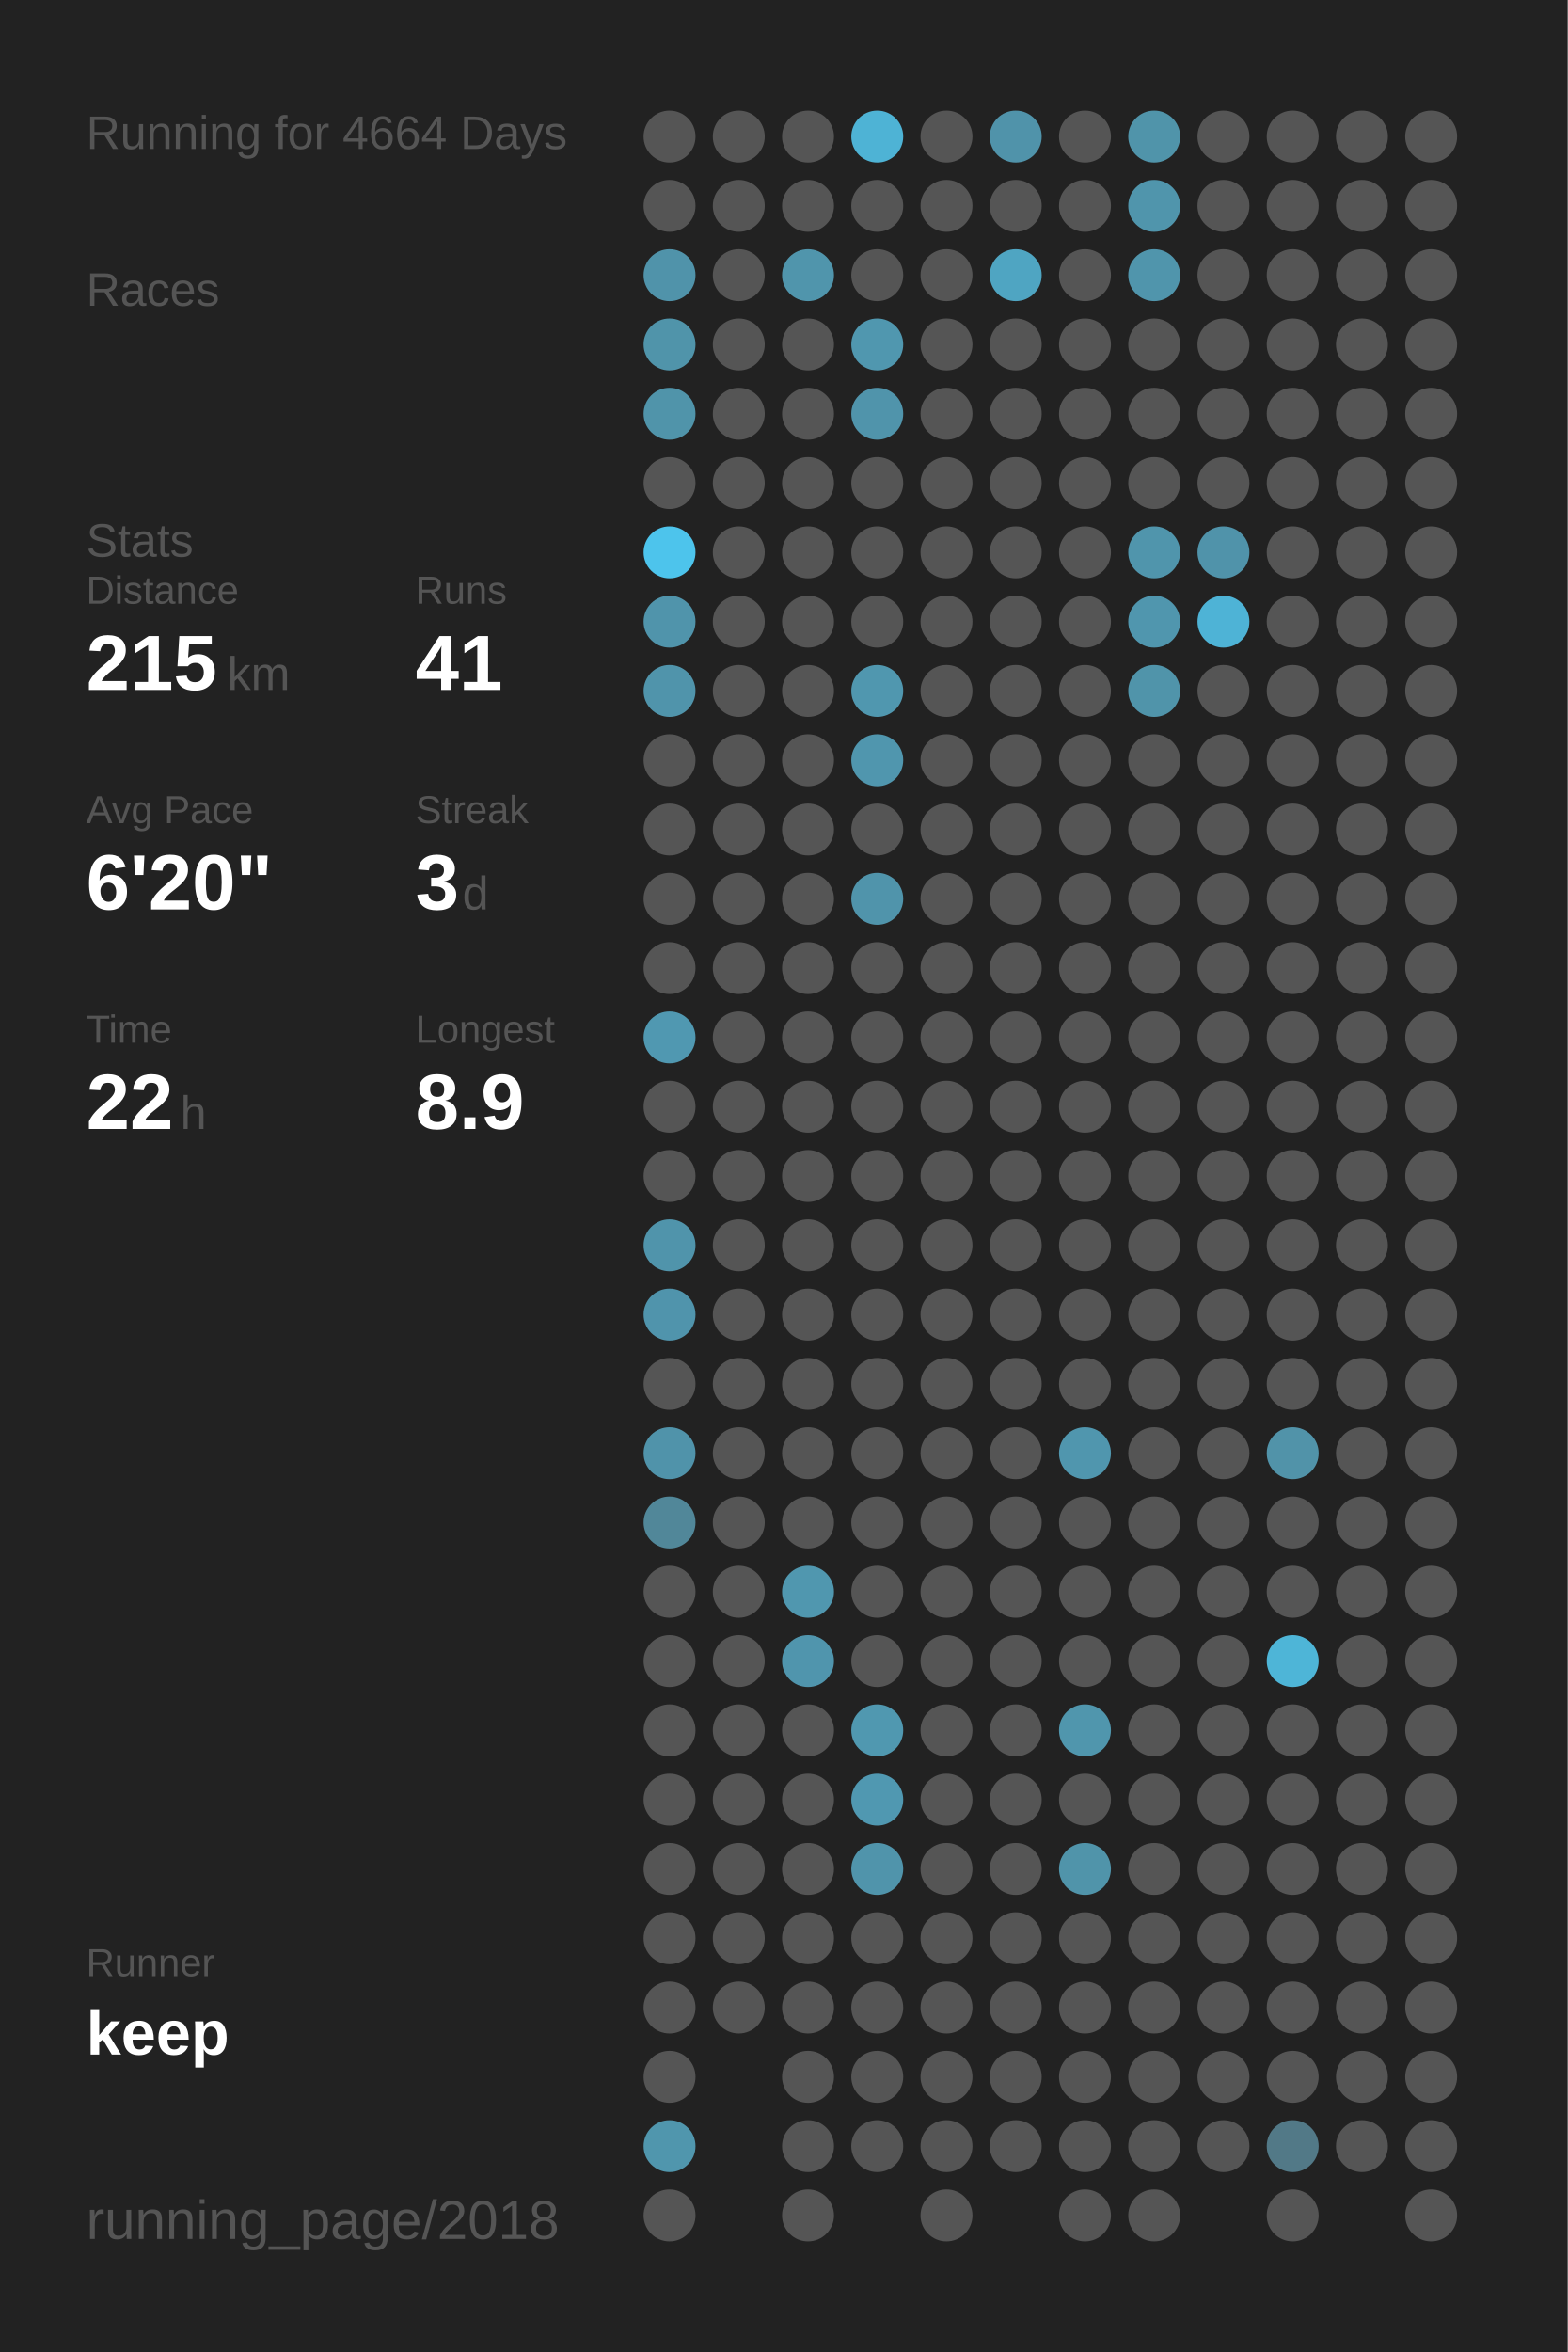
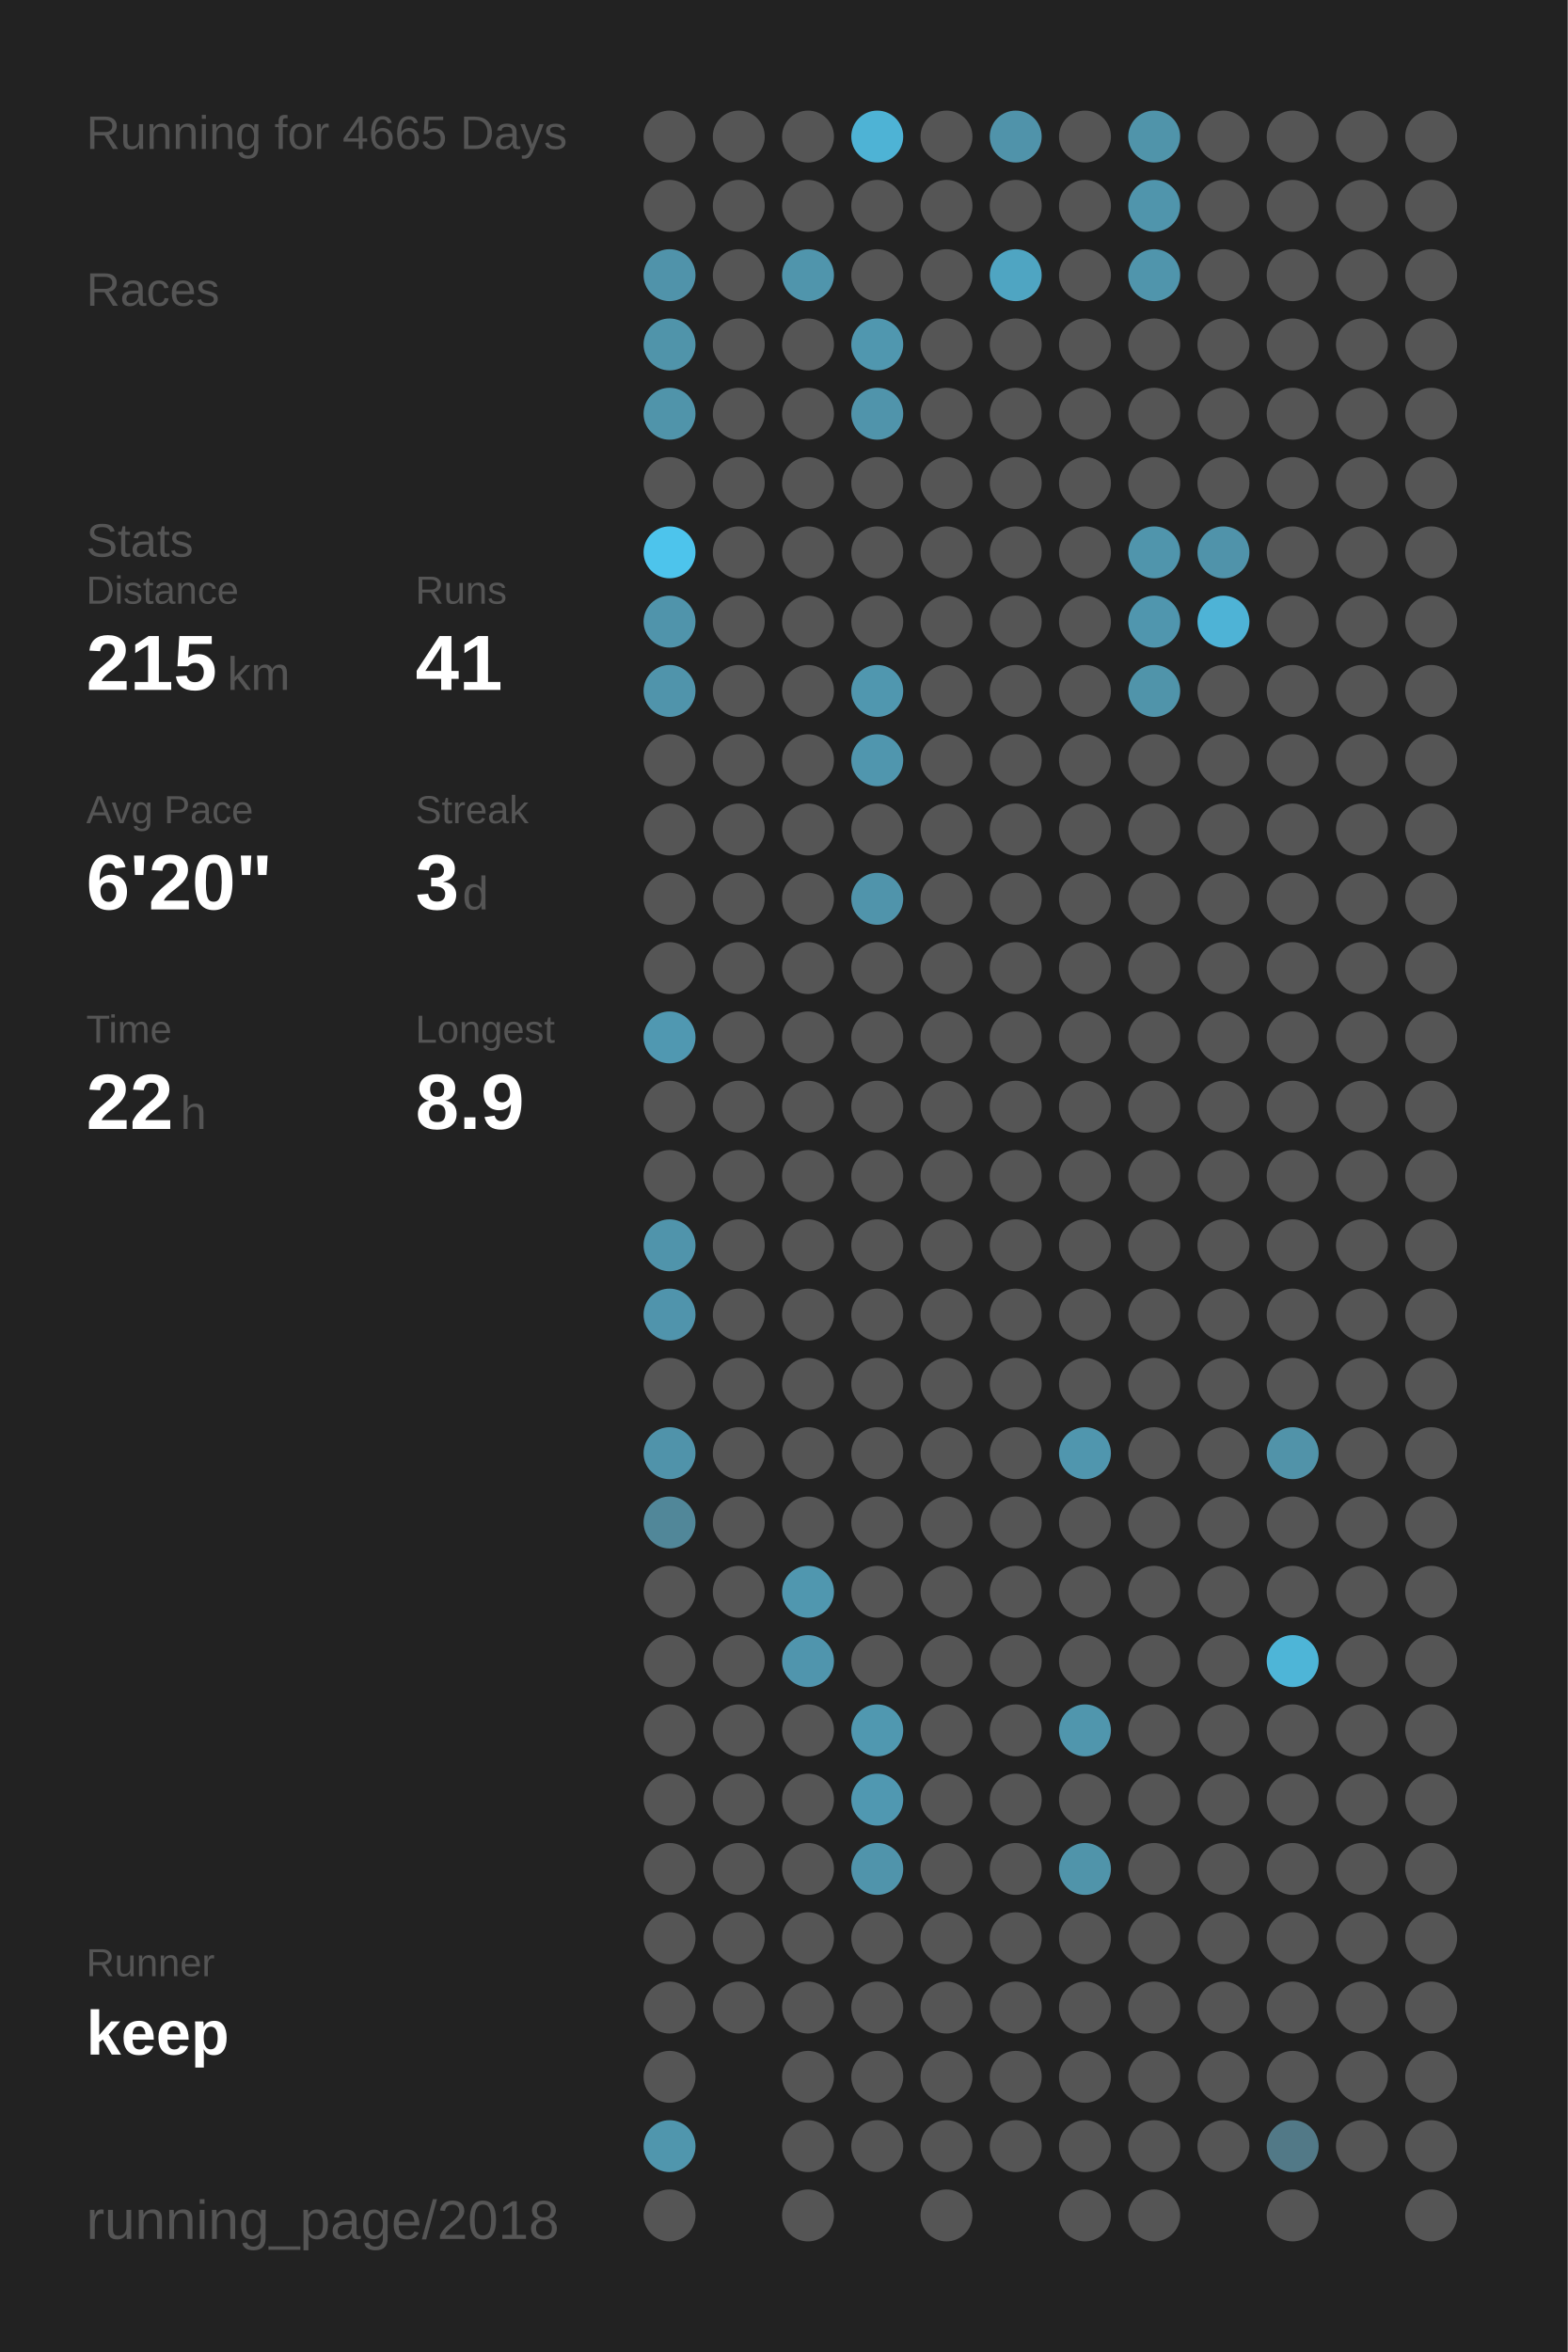
<svg xmlns="http://www.w3.org/2000/svg" baseProfile="full" height="300mm" version="1.1" viewBox="0,0,200,300" width="200mm">
  <defs />
  <rect fill="#222222" height="300" width="200" x="0" y="0" />
-   <text fill="#555555" style="font-size:6px; font-family:Arial;" x="11" y="19">Running for 4664 Days</text>
+   <text fill="#555555" style="font-size:6px; font-family:Arial;" x="11" y="19">Running for 4665 Days</text>
  <text fill="#555555" style="font-size:6px; font-family:Arial;" x="11" y="39">Races</text>
  <text fill="#555555" style="font-size:6px; font-family:Arial;" x="11" y="71">Stats</text>
  <text fill="#555555" style="font-size:5px; font-family:Arial;" x="11" y="77">Distance</text>
  <text fill="#FFFFFF" style="font-size:10px; font-family:Arial; font-weight:bold;" x="11" y="88">215</text>
  <text fill="#555555" style="font-size:6px; font-family:Arial;" x="29" y="88">km</text>
  <text fill="#555555" style="font-size:5px; font-family:Arial;" x="53" y="77">Runs</text>
  <text fill="#FFFFFF" style="font-size:10px; font-family:Arial; font-weight:bold;" x="53" y="88">41</text>
  <text fill="#555555" style="font-size:5px; font-family:Arial;" x="11" y="105">Avg Pace</text>
  <text fill="#FFFFFF" style="font-size:10px; font-family:Arial; font-weight:bold;" x="11" y="116">6'20"</text>
  <text fill="#555555" style="font-size:5px; font-family:Arial;" x="53" y="105">Streak</text>
  <text fill="#FFFFFF" style="font-size:10px; font-family:Arial; font-weight:bold;" x="53" y="116">3</text>
  <text fill="#555555" style="font-size:6px; font-family:Arial;" x="59" y="116">d</text>
  <text fill="#555555" style="font-size:5px; font-family:Arial;" x="11" y="133">Time</text>
  <text fill="#FFFFFF" style="font-size:10px; font-family:Arial; font-weight:bold;" x="11" y="144">22</text>
  <text fill="#555555" style="font-size:6px; font-family:Arial;" x="23" y="144">h</text>
  <text fill="#555555" style="font-size:5px; font-family:Arial;" x="53" y="133">Longest</text>
  <text fill="#FFFFFF" style="font-size:10px; font-family:Arial; font-weight:bold;" x="53" y="144">8.9</text>
  <text fill="#555555" style="font-size:5px; font-family:Arial;" x="11" y="252.065">Runner</text>
  <text fill="#FFFFFF" style="font-size:8px; font-family:Arial; font-weight:bold;" x="11" y="262.065">keep</text>
  <text fill="#555555" style="font-size:7px; font-family:Arial;" x="11" y="285.581">running_page/2018</text>
  <circle cx="85.417" cy="17.419" fill="#555555" r="3.312" />
  <circle cx="85.417" cy="26.258" fill="#555555" r="3.312" />
  <circle cx="85.417" cy="35.097" fill="#5093aa" r="3.312" />
  <circle cx="85.417" cy="43.935" fill="#5094aa" r="3.312" />
  <circle cx="85.417" cy="52.774" fill="#5094aa" r="3.312" />
  <circle cx="85.417" cy="61.613" fill="#555555" r="3.312" />
  <circle cx="85.417" cy="70.452" fill="#4dc4ec" r="3.312" />
  <circle cx="85.417" cy="79.29" fill="#5094ab" r="3.312" />
  <circle cx="85.417" cy="88.129" fill="#5094ab" r="3.312" />
  <circle cx="85.417" cy="96.968" fill="#555555" r="3.312" />
  <circle cx="85.417" cy="105.806" fill="#555555" r="3.312" />
  <circle cx="85.417" cy="114.645" fill="#555555" r="3.312" />
  <circle cx="85.417" cy="123.484" fill="#555555" r="3.312" />
  <circle cx="85.417" cy="132.323" fill="#5098b1" r="3.312" />
  <circle cx="85.417" cy="141.161" fill="#555555" r="3.312" />
  <circle cx="85.417" cy="150" fill="#555555" r="3.312" />
  <circle cx="85.417" cy="158.839" fill="#5094ab" r="3.312" />
  <circle cx="85.417" cy="167.677" fill="#5094ac" r="3.312" />
  <circle cx="85.417" cy="176.516" fill="#555555" r="3.312" />
  <circle cx="85.417" cy="185.355" fill="#5093aa" r="3.312" />
  <circle cx="85.417" cy="194.194" fill="#518799" r="3.312" />
  <circle cx="85.417" cy="203.032" fill="#555555" r="3.312" />
  <circle cx="85.417" cy="211.871" fill="#555555" r="3.312" />
  <circle cx="85.417" cy="220.71" fill="#555555" r="3.312" />
  <circle cx="85.417" cy="229.548" fill="#555555" r="3.312" />
  <circle cx="85.417" cy="238.387" fill="#555555" r="3.312" />
  <circle cx="85.417" cy="247.226" fill="#555555" r="3.312" />
  <circle cx="85.417" cy="256.065" fill="#555555" r="3.312" />
  <circle cx="85.417" cy="264.903" fill="#555555" r="3.312" />
  <circle cx="85.417" cy="273.742" fill="#5096ad" r="3.312" />
  <circle cx="85.417" cy="282.581" fill="#555555" r="3.312" />
  <circle cx="94.25" cy="17.419" fill="#555555" r="3.312" />
  <circle cx="94.25" cy="26.258" fill="#555555" r="3.312" />
  <circle cx="94.25" cy="35.097" fill="#555555" r="3.312" />
  <circle cx="94.25" cy="43.935" fill="#555555" r="3.312" />
  <circle cx="94.25" cy="52.774" fill="#555555" r="3.312" />
  <circle cx="94.25" cy="61.613" fill="#555555" r="3.312" />
  <circle cx="94.25" cy="70.452" fill="#555555" r="3.312" />
  <circle cx="94.25" cy="79.29" fill="#555555" r="3.312" />
  <circle cx="94.25" cy="88.129" fill="#555555" r="3.312" />
  <circle cx="94.25" cy="96.968" fill="#555555" r="3.312" />
  <circle cx="94.25" cy="105.806" fill="#555555" r="3.312" />
  <circle cx="94.25" cy="114.645" fill="#555555" r="3.312" />
  <circle cx="94.25" cy="123.484" fill="#555555" r="3.312" />
  <circle cx="94.25" cy="132.323" fill="#555555" r="3.312" />
  <circle cx="94.25" cy="141.161" fill="#555555" r="3.312" />
  <circle cx="94.25" cy="150" fill="#555555" r="3.312" />
  <circle cx="94.25" cy="158.839" fill="#555555" r="3.312" />
  <circle cx="94.25" cy="167.677" fill="#555555" r="3.312" />
  <circle cx="94.25" cy="176.516" fill="#555555" r="3.312" />
  <circle cx="94.25" cy="185.355" fill="#555555" r="3.312" />
  <circle cx="94.25" cy="194.194" fill="#555555" r="3.312" />
  <circle cx="94.25" cy="203.032" fill="#555555" r="3.312" />
  <circle cx="94.25" cy="211.871" fill="#555555" r="3.312" />
  <circle cx="94.25" cy="220.71" fill="#555555" r="3.312" />
  <circle cx="94.25" cy="229.548" fill="#555555" r="3.312" />
  <circle cx="94.25" cy="238.387" fill="#555555" r="3.312" />
  <circle cx="94.25" cy="247.226" fill="#555555" r="3.312" />
  <circle cx="94.25" cy="256.065" fill="#555555" r="3.312" />
  <circle cx="103.083" cy="17.419" fill="#555555" r="3.312" />
  <circle cx="103.083" cy="26.258" fill="#555555" r="3.312" />
  <circle cx="103.083" cy="35.097" fill="#5095ac" r="3.312" />
  <circle cx="103.083" cy="43.935" fill="#555555" r="3.312" />
  <circle cx="103.083" cy="52.774" fill="#555555" r="3.312" />
  <circle cx="103.083" cy="61.613" fill="#555555" r="3.312" />
  <circle cx="103.083" cy="70.452" fill="#555555" r="3.312" />
  <circle cx="103.083" cy="79.29" fill="#555555" r="3.312" />
  <circle cx="103.083" cy="88.129" fill="#555555" r="3.312" />
  <circle cx="103.083" cy="96.968" fill="#555555" r="3.312" />
  <circle cx="103.083" cy="105.806" fill="#555555" r="3.312" />
  <circle cx="103.083" cy="114.645" fill="#555555" r="3.312" />
  <circle cx="103.083" cy="123.484" fill="#555555" r="3.312" />
  <circle cx="103.083" cy="132.323" fill="#555555" r="3.312" />
  <circle cx="103.083" cy="141.161" fill="#555555" r="3.312" />
  <circle cx="103.083" cy="150" fill="#555555" r="3.312" />
  <circle cx="103.083" cy="158.839" fill="#555555" r="3.312" />
  <circle cx="103.083" cy="167.677" fill="#555555" r="3.312" />
  <circle cx="103.083" cy="176.516" fill="#555555" r="3.312" />
  <circle cx="103.083" cy="185.355" fill="#555555" r="3.312" />
  <circle cx="103.083" cy="194.194" fill="#555555" r="3.312" />
  <circle cx="103.083" cy="203.032" fill="#5097af" r="3.312" />
  <circle cx="103.083" cy="211.871" fill="#5095ad" r="3.312" />
  <circle cx="103.083" cy="220.71" fill="#555555" r="3.312" />
  <circle cx="103.083" cy="229.548" fill="#555555" r="3.312" />
  <circle cx="103.083" cy="238.387" fill="#555555" r="3.312" />
  <circle cx="103.083" cy="247.226" fill="#555555" r="3.312" />
  <circle cx="103.083" cy="256.065" fill="#555555" r="3.312" />
  <circle cx="103.083" cy="264.903" fill="#555555" r="3.312" />
  <circle cx="103.083" cy="273.742" fill="#555555" r="3.312" />
  <circle cx="103.083" cy="282.581" fill="#555555" r="3.312" />
  <circle cx="111.917" cy="17.419" fill="#4eb3d5" r="3.312" />
  <circle cx="111.917" cy="26.258" fill="#555555" r="3.312" />
  <circle cx="111.917" cy="35.097" fill="#555555" r="3.312" />
  <circle cx="111.917" cy="43.935" fill="#5097af" r="3.312" />
  <circle cx="111.917" cy="52.774" fill="#5094ab" r="3.312" />
  <circle cx="111.917" cy="61.613" fill="#555555" r="3.312" />
  <circle cx="111.917" cy="70.452" fill="#555555" r="3.312" />
  <circle cx="111.917" cy="79.29" fill="#555555" r="3.312" />
  <circle cx="111.917" cy="88.129" fill="#5097af" r="3.312" />
  <circle cx="111.917" cy="96.968" fill="#5096ae" r="3.312" />
  <circle cx="111.917" cy="105.806" fill="#555555" r="3.312" />
  <circle cx="111.917" cy="114.645" fill="#5094ab" r="3.312" />
  <circle cx="111.917" cy="123.484" fill="#555555" r="3.312" />
  <circle cx="111.917" cy="132.323" fill="#555555" r="3.312" />
  <circle cx="111.917" cy="141.161" fill="#555555" r="3.312" />
  <circle cx="111.917" cy="150" fill="#555555" r="3.312" />
  <circle cx="111.917" cy="158.839" fill="#555555" r="3.312" />
  <circle cx="111.917" cy="167.677" fill="#555555" r="3.312" />
  <circle cx="111.917" cy="176.516" fill="#555555" r="3.312" />
  <circle cx="111.917" cy="185.355" fill="#555555" r="3.312" />
  <circle cx="111.917" cy="194.194" fill="#555555" r="3.312" />
  <circle cx="111.917" cy="203.032" fill="#555555" r="3.312" />
  <circle cx="111.917" cy="211.871" fill="#555555" r="3.312" />
  <circle cx="111.917" cy="220.71" fill="#5098b0" r="3.312" />
  <circle cx="111.917" cy="229.548" fill="#5098b1" r="3.312" />
  <circle cx="111.917" cy="238.387" fill="#5094ab" r="3.312" />
  <circle cx="111.917" cy="247.226" fill="#555555" r="3.312" />
  <circle cx="111.917" cy="256.065" fill="#555555" r="3.312" />
  <circle cx="111.917" cy="264.903" fill="#555555" r="3.312" />
  <circle cx="111.917" cy="273.742" fill="#555555" r="3.312" />
  <circle cx="120.75" cy="17.419" fill="#555555" r="3.312" />
  <circle cx="120.75" cy="26.258" fill="#555555" r="3.312" />
  <circle cx="120.75" cy="35.097" fill="#555555" r="3.312" />
  <circle cx="120.75" cy="43.935" fill="#555555" r="3.312" />
  <circle cx="120.75" cy="52.774" fill="#555555" r="3.312" />
  <circle cx="120.75" cy="61.613" fill="#555555" r="3.312" />
  <circle cx="120.75" cy="70.452" fill="#555555" r="3.312" />
  <circle cx="120.75" cy="79.29" fill="#555555" r="3.312" />
  <circle cx="120.75" cy="88.129" fill="#555555" r="3.312" />
  <circle cx="120.75" cy="96.968" fill="#555555" r="3.312" />
  <circle cx="120.75" cy="105.806" fill="#555555" r="3.312" />
  <circle cx="120.75" cy="114.645" fill="#555555" r="3.312" />
  <circle cx="120.75" cy="123.484" fill="#555555" r="3.312" />
  <circle cx="120.75" cy="132.323" fill="#555555" r="3.312" />
  <circle cx="120.75" cy="141.161" fill="#555555" r="3.312" />
  <circle cx="120.75" cy="150" fill="#555555" r="3.312" />
  <circle cx="120.75" cy="158.839" fill="#555555" r="3.312" />
  <circle cx="120.75" cy="167.677" fill="#555555" r="3.312" />
  <circle cx="120.75" cy="176.516" fill="#555555" r="3.312" />
  <circle cx="120.75" cy="185.355" fill="#555555" r="3.312" />
  <circle cx="120.75" cy="194.194" fill="#555555" r="3.312" />
  <circle cx="120.75" cy="203.032" fill="#555555" r="3.312" />
  <circle cx="120.75" cy="211.871" fill="#555555" r="3.312" />
  <circle cx="120.75" cy="220.71" fill="#555555" r="3.312" />
  <circle cx="120.75" cy="229.548" fill="#555555" r="3.312" />
  <circle cx="120.75" cy="238.387" fill="#555555" r="3.312" />
  <circle cx="120.75" cy="247.226" fill="#555555" r="3.312" />
  <circle cx="120.75" cy="256.065" fill="#555555" r="3.312" />
  <circle cx="120.75" cy="264.903" fill="#555555" r="3.312" />
  <circle cx="120.75" cy="273.742" fill="#555555" r="3.312" />
  <circle cx="120.75" cy="282.581" fill="#555555" r="3.312" />
  <circle cx="129.583" cy="17.419" fill="#5093aa" r="3.312" />
  <circle cx="129.583" cy="26.258" fill="#555555" r="3.312" />
  <circle cx="129.583" cy="35.097" fill="#4fa5c2" r="3.312" />
  <circle cx="129.583" cy="43.935" fill="#555555" r="3.312" />
  <circle cx="129.583" cy="52.774" fill="#555555" r="3.312" />
  <circle cx="129.583" cy="61.613" fill="#555555" r="3.312" />
  <circle cx="129.583" cy="70.452" fill="#555555" r="3.312" />
  <circle cx="129.583" cy="79.29" fill="#555555" r="3.312" />
  <circle cx="129.583" cy="88.129" fill="#555555" r="3.312" />
  <circle cx="129.583" cy="96.968" fill="#555555" r="3.312" />
  <circle cx="129.583" cy="105.806" fill="#555555" r="3.312" />
  <circle cx="129.583" cy="114.645" fill="#555555" r="3.312" />
  <circle cx="129.583" cy="123.484" fill="#555555" r="3.312" />
  <circle cx="129.583" cy="132.323" fill="#555555" r="3.312" />
  <circle cx="129.583" cy="141.161" fill="#555555" r="3.312" />
  <circle cx="129.583" cy="150" fill="#555555" r="3.312" />
  <circle cx="129.583" cy="158.839" fill="#555555" r="3.312" />
  <circle cx="129.583" cy="167.677" fill="#555555" r="3.312" />
  <circle cx="129.583" cy="176.516" fill="#555555" r="3.312" />
  <circle cx="129.583" cy="185.355" fill="#555555" r="3.312" />
  <circle cx="129.583" cy="194.194" fill="#555555" r="3.312" />
  <circle cx="129.583" cy="203.032" fill="#555555" r="3.312" />
  <circle cx="129.583" cy="211.871" fill="#555555" r="3.312" />
  <circle cx="129.583" cy="220.71" fill="#555555" r="3.312" />
  <circle cx="129.583" cy="229.548" fill="#555555" r="3.312" />
  <circle cx="129.583" cy="238.387" fill="#555555" r="3.312" />
  <circle cx="129.583" cy="247.226" fill="#555555" r="3.312" />
  <circle cx="129.583" cy="256.065" fill="#555555" r="3.312" />
  <circle cx="129.583" cy="264.903" fill="#555555" r="3.312" />
  <circle cx="129.583" cy="273.742" fill="#555555" r="3.312" />
  <circle cx="138.417" cy="17.419" fill="#555555" r="3.312" />
  <circle cx="138.417" cy="26.258" fill="#555555" r="3.312" />
  <circle cx="138.417" cy="35.097" fill="#555555" r="3.312" />
  <circle cx="138.417" cy="43.935" fill="#555555" r="3.312" />
  <circle cx="138.417" cy="52.774" fill="#555555" r="3.312" />
  <circle cx="138.417" cy="61.613" fill="#555555" r="3.312" />
  <circle cx="138.417" cy="70.452" fill="#555555" r="3.312" />
  <circle cx="138.417" cy="79.29" fill="#555555" r="3.312" />
  <circle cx="138.417" cy="88.129" fill="#555555" r="3.312" />
  <circle cx="138.417" cy="96.968" fill="#555555" r="3.312" />
  <circle cx="138.417" cy="105.806" fill="#555555" r="3.312" />
  <circle cx="138.417" cy="114.645" fill="#555555" r="3.312" />
  <circle cx="138.417" cy="123.484" fill="#555555" r="3.312" />
  <circle cx="138.417" cy="132.323" fill="#555555" r="3.312" />
  <circle cx="138.417" cy="141.161" fill="#555555" r="3.312" />
  <circle cx="138.417" cy="150" fill="#555555" r="3.312" />
  <circle cx="138.417" cy="158.839" fill="#555555" r="3.312" />
  <circle cx="138.417" cy="167.677" fill="#555555" r="3.312" />
  <circle cx="138.417" cy="176.516" fill="#555555" r="3.312" />
  <circle cx="138.417" cy="185.355" fill="#5096ae" r="3.312" />
  <circle cx="138.417" cy="194.194" fill="#555555" r="3.312" />
  <circle cx="138.417" cy="203.032" fill="#555555" r="3.312" />
  <circle cx="138.417" cy="211.871" fill="#555555" r="3.312" />
  <circle cx="138.417" cy="220.71" fill="#5096ad" r="3.312" />
  <circle cx="138.417" cy="229.548" fill="#555555" r="3.312" />
  <circle cx="138.417" cy="238.387" fill="#5094aa" r="3.312" />
  <circle cx="138.417" cy="247.226" fill="#555555" r="3.312" />
  <circle cx="138.417" cy="256.065" fill="#555555" r="3.312" />
  <circle cx="138.417" cy="264.903" fill="#555555" r="3.312" />
  <circle cx="138.417" cy="273.742" fill="#555555" r="3.312" />
  <circle cx="138.417" cy="282.581" fill="#555555" r="3.312" />
  <circle cx="147.25" cy="17.419" fill="#5094aa" r="3.312" />
  <circle cx="147.25" cy="26.258" fill="#5095ac" r="3.312" />
  <circle cx="147.25" cy="35.097" fill="#5095ac" r="3.312" />
  <circle cx="147.25" cy="43.935" fill="#555555" r="3.312" />
  <circle cx="147.25" cy="52.774" fill="#555555" r="3.312" />
  <circle cx="147.25" cy="61.613" fill="#555555" r="3.312" />
  <circle cx="147.25" cy="70.452" fill="#5095ac" r="3.312" />
  <circle cx="147.25" cy="79.29" fill="#5096ae" r="3.312" />
  <circle cx="147.25" cy="88.129" fill="#5094aa" r="3.312" />
  <circle cx="147.25" cy="96.968" fill="#555555" r="3.312" />
  <circle cx="147.25" cy="105.806" fill="#555555" r="3.312" />
  <circle cx="147.25" cy="114.645" fill="#555555" r="3.312" />
  <circle cx="147.25" cy="123.484" fill="#555555" r="3.312" />
  <circle cx="147.25" cy="132.323" fill="#555555" r="3.312" />
  <circle cx="147.25" cy="141.161" fill="#555555" r="3.312" />
  <circle cx="147.25" cy="150" fill="#555555" r="3.312" />
  <circle cx="147.25" cy="158.839" fill="#555555" r="3.312" />
  <circle cx="147.25" cy="167.677" fill="#555555" r="3.312" />
  <circle cx="147.25" cy="176.516" fill="#555555" r="3.312" />
  <circle cx="147.25" cy="185.355" fill="#555555" r="3.312" />
  <circle cx="147.25" cy="194.194" fill="#555555" r="3.312" />
  <circle cx="147.25" cy="203.032" fill="#555555" r="3.312" />
  <circle cx="147.25" cy="211.871" fill="#555555" r="3.312" />
  <circle cx="147.25" cy="220.71" fill="#555555" r="3.312" />
  <circle cx="147.25" cy="229.548" fill="#555555" r="3.312" />
  <circle cx="147.25" cy="238.387" fill="#555555" r="3.312" />
  <circle cx="147.25" cy="247.226" fill="#555555" r="3.312" />
  <circle cx="147.25" cy="256.065" fill="#555555" r="3.312" />
  <circle cx="147.25" cy="264.903" fill="#555555" r="3.312" />
  <circle cx="147.25" cy="273.742" fill="#555555" r="3.312" />
  <circle cx="147.25" cy="282.581" fill="#555555" r="3.312" />
  <circle cx="156.083" cy="17.419" fill="#555555" r="3.312" />
  <circle cx="156.083" cy="26.258" fill="#555555" r="3.312" />
  <circle cx="156.083" cy="35.097" fill="#555555" r="3.312" />
  <circle cx="156.083" cy="43.935" fill="#555555" r="3.312" />
  <circle cx="156.083" cy="52.774" fill="#555555" r="3.312" />
  <circle cx="156.083" cy="61.613" fill="#555555" r="3.312" />
  <circle cx="156.083" cy="70.452" fill="#5093aa" r="3.312" />
  <circle cx="156.083" cy="79.29" fill="#4eb3d6" r="3.312" />
  <circle cx="156.083" cy="88.129" fill="#555555" r="3.312" />
  <circle cx="156.083" cy="96.968" fill="#555555" r="3.312" />
  <circle cx="156.083" cy="105.806" fill="#555555" r="3.312" />
  <circle cx="156.083" cy="114.645" fill="#555555" r="3.312" />
  <circle cx="156.083" cy="123.484" fill="#555555" r="3.312" />
  <circle cx="156.083" cy="132.323" fill="#555555" r="3.312" />
  <circle cx="156.083" cy="141.161" fill="#555555" r="3.312" />
  <circle cx="156.083" cy="150" fill="#555555" r="3.312" />
  <circle cx="156.083" cy="158.839" fill="#555555" r="3.312" />
  <circle cx="156.083" cy="167.677" fill="#555555" r="3.312" />
  <circle cx="156.083" cy="176.516" fill="#555555" r="3.312" />
  <circle cx="156.083" cy="185.355" fill="#555555" r="3.312" />
  <circle cx="156.083" cy="194.194" fill="#555555" r="3.312" />
  <circle cx="156.083" cy="203.032" fill="#555555" r="3.312" />
  <circle cx="156.083" cy="211.871" fill="#555555" r="3.312" />
  <circle cx="156.083" cy="220.71" fill="#555555" r="3.312" />
  <circle cx="156.083" cy="229.548" fill="#555555" r="3.312" />
  <circle cx="156.083" cy="238.387" fill="#555555" r="3.312" />
  <circle cx="156.083" cy="247.226" fill="#555555" r="3.312" />
  <circle cx="156.083" cy="256.065" fill="#555555" r="3.312" />
  <circle cx="156.083" cy="264.903" fill="#555555" r="3.312" />
  <circle cx="156.083" cy="273.742" fill="#555555" r="3.312" />
  <circle cx="164.917" cy="17.419" fill="#555555" r="3.312" />
  <circle cx="164.917" cy="26.258" fill="#555555" r="3.312" />
  <circle cx="164.917" cy="35.097" fill="#555555" r="3.312" />
  <circle cx="164.917" cy="43.935" fill="#555555" r="3.312" />
  <circle cx="164.917" cy="52.774" fill="#555555" r="3.312" />
  <circle cx="164.917" cy="61.613" fill="#555555" r="3.312" />
  <circle cx="164.917" cy="70.452" fill="#555555" r="3.312" />
  <circle cx="164.917" cy="79.29" fill="#555555" r="3.312" />
  <circle cx="164.917" cy="88.129" fill="#555555" r="3.312" />
  <circle cx="164.917" cy="96.968" fill="#555555" r="3.312" />
  <circle cx="164.917" cy="105.806" fill="#555555" r="3.312" />
  <circle cx="164.917" cy="114.645" fill="#555555" r="3.312" />
  <circle cx="164.917" cy="123.484" fill="#555555" r="3.312" />
  <circle cx="164.917" cy="132.323" fill="#555555" r="3.312" />
  <circle cx="164.917" cy="141.161" fill="#555555" r="3.312" />
  <circle cx="164.917" cy="150" fill="#555555" r="3.312" />
  <circle cx="164.917" cy="158.839" fill="#555555" r="3.312" />
  <circle cx="164.917" cy="167.677" fill="#555555" r="3.312" />
  <circle cx="164.917" cy="176.516" fill="#555555" r="3.312" />
  <circle cx="164.917" cy="185.355" fill="#5193a9" r="3.312" />
  <circle cx="164.917" cy="194.194" fill="#555555" r="3.312" />
  <circle cx="164.917" cy="203.032" fill="#555555" r="3.312" />
  <circle cx="164.917" cy="211.871" fill="#4eb5d7" r="3.312" />
  <circle cx="164.917" cy="220.71" fill="#555555" r="3.312" />
  <circle cx="164.917" cy="229.548" fill="#555555" r="3.312" />
  <circle cx="164.917" cy="238.387" fill="#555555" r="3.312" />
  <circle cx="164.917" cy="247.226" fill="#555555" r="3.312" />
  <circle cx="164.917" cy="256.065" fill="#555555" r="3.312" />
  <circle cx="164.917" cy="264.903" fill="#555555" r="3.312" />
  <circle cx="164.917" cy="273.742" fill="#527987" r="3.312" />
  <circle cx="164.917" cy="282.581" fill="#555555" r="3.312" />
  <circle cx="173.75" cy="17.419" fill="#555555" r="3.312" />
  <circle cx="173.75" cy="26.258" fill="#555555" r="3.312" />
  <circle cx="173.75" cy="35.097" fill="#555555" r="3.312" />
  <circle cx="173.75" cy="43.935" fill="#555555" r="3.312" />
  <circle cx="173.75" cy="52.774" fill="#555555" r="3.312" />
  <circle cx="173.75" cy="61.613" fill="#555555" r="3.312" />
  <circle cx="173.75" cy="70.452" fill="#555555" r="3.312" />
  <circle cx="173.75" cy="79.29" fill="#555555" r="3.312" />
  <circle cx="173.75" cy="88.129" fill="#555555" r="3.312" />
  <circle cx="173.75" cy="96.968" fill="#555555" r="3.312" />
  <circle cx="173.75" cy="105.806" fill="#555555" r="3.312" />
  <circle cx="173.75" cy="114.645" fill="#555555" r="3.312" />
  <circle cx="173.75" cy="123.484" fill="#555555" r="3.312" />
  <circle cx="173.75" cy="132.323" fill="#555555" r="3.312" />
  <circle cx="173.75" cy="141.161" fill="#555555" r="3.312" />
  <circle cx="173.75" cy="150" fill="#555555" r="3.312" />
  <circle cx="173.75" cy="158.839" fill="#555555" r="3.312" />
  <circle cx="173.75" cy="167.677" fill="#555555" r="3.312" />
  <circle cx="173.75" cy="176.516" fill="#555555" r="3.312" />
  <circle cx="173.75" cy="185.355" fill="#555555" r="3.312" />
  <circle cx="173.75" cy="194.194" fill="#555555" r="3.312" />
  <circle cx="173.75" cy="203.032" fill="#555555" r="3.312" />
  <circle cx="173.75" cy="211.871" fill="#555555" r="3.312" />
  <circle cx="173.75" cy="220.71" fill="#555555" r="3.312" />
  <circle cx="173.75" cy="229.548" fill="#555555" r="3.312" />
  <circle cx="173.75" cy="238.387" fill="#555555" r="3.312" />
  <circle cx="173.75" cy="247.226" fill="#555555" r="3.312" />
  <circle cx="173.75" cy="256.065" fill="#555555" r="3.312" />
  <circle cx="173.75" cy="264.903" fill="#555555" r="3.312" />
  <circle cx="173.75" cy="273.742" fill="#555555" r="3.312" />
  <circle cx="182.583" cy="17.419" fill="#555555" r="3.312" />
  <circle cx="182.583" cy="26.258" fill="#555555" r="3.312" />
  <circle cx="182.583" cy="35.097" fill="#555555" r="3.312" />
  <circle cx="182.583" cy="43.935" fill="#555555" r="3.312" />
  <circle cx="182.583" cy="52.774" fill="#555555" r="3.312" />
  <circle cx="182.583" cy="61.613" fill="#555555" r="3.312" />
  <circle cx="182.583" cy="70.452" fill="#555555" r="3.312" />
  <circle cx="182.583" cy="79.29" fill="#555555" r="3.312" />
  <circle cx="182.583" cy="88.129" fill="#555555" r="3.312" />
  <circle cx="182.583" cy="96.968" fill="#555555" r="3.312" />
  <circle cx="182.583" cy="105.806" fill="#555555" r="3.312" />
  <circle cx="182.583" cy="114.645" fill="#555555" r="3.312" />
  <circle cx="182.583" cy="123.484" fill="#555555" r="3.312" />
  <circle cx="182.583" cy="132.323" fill="#555555" r="3.312" />
  <circle cx="182.583" cy="141.161" fill="#555555" r="3.312" />
  <circle cx="182.583" cy="150" fill="#555555" r="3.312" />
  <circle cx="182.583" cy="158.839" fill="#555555" r="3.312" />
  <circle cx="182.583" cy="167.677" fill="#555555" r="3.312" />
  <circle cx="182.583" cy="176.516" fill="#555555" r="3.312" />
  <circle cx="182.583" cy="185.355" fill="#555555" r="3.312" />
  <circle cx="182.583" cy="194.194" fill="#555555" r="3.312" />
  <circle cx="182.583" cy="203.032" fill="#555555" r="3.312" />
  <circle cx="182.583" cy="211.871" fill="#555555" r="3.312" />
  <circle cx="182.583" cy="220.71" fill="#555555" r="3.312" />
  <circle cx="182.583" cy="229.548" fill="#555555" r="3.312" />
  <circle cx="182.583" cy="238.387" fill="#555555" r="3.312" />
  <circle cx="182.583" cy="247.226" fill="#555555" r="3.312" />
  <circle cx="182.583" cy="256.065" fill="#555555" r="3.312" />
  <circle cx="182.583" cy="264.903" fill="#555555" r="3.312" />
  <circle cx="182.583" cy="273.742" fill="#555555" r="3.312" />
  <circle cx="182.583" cy="282.581" fill="#555555" r="3.312" />
</svg>
